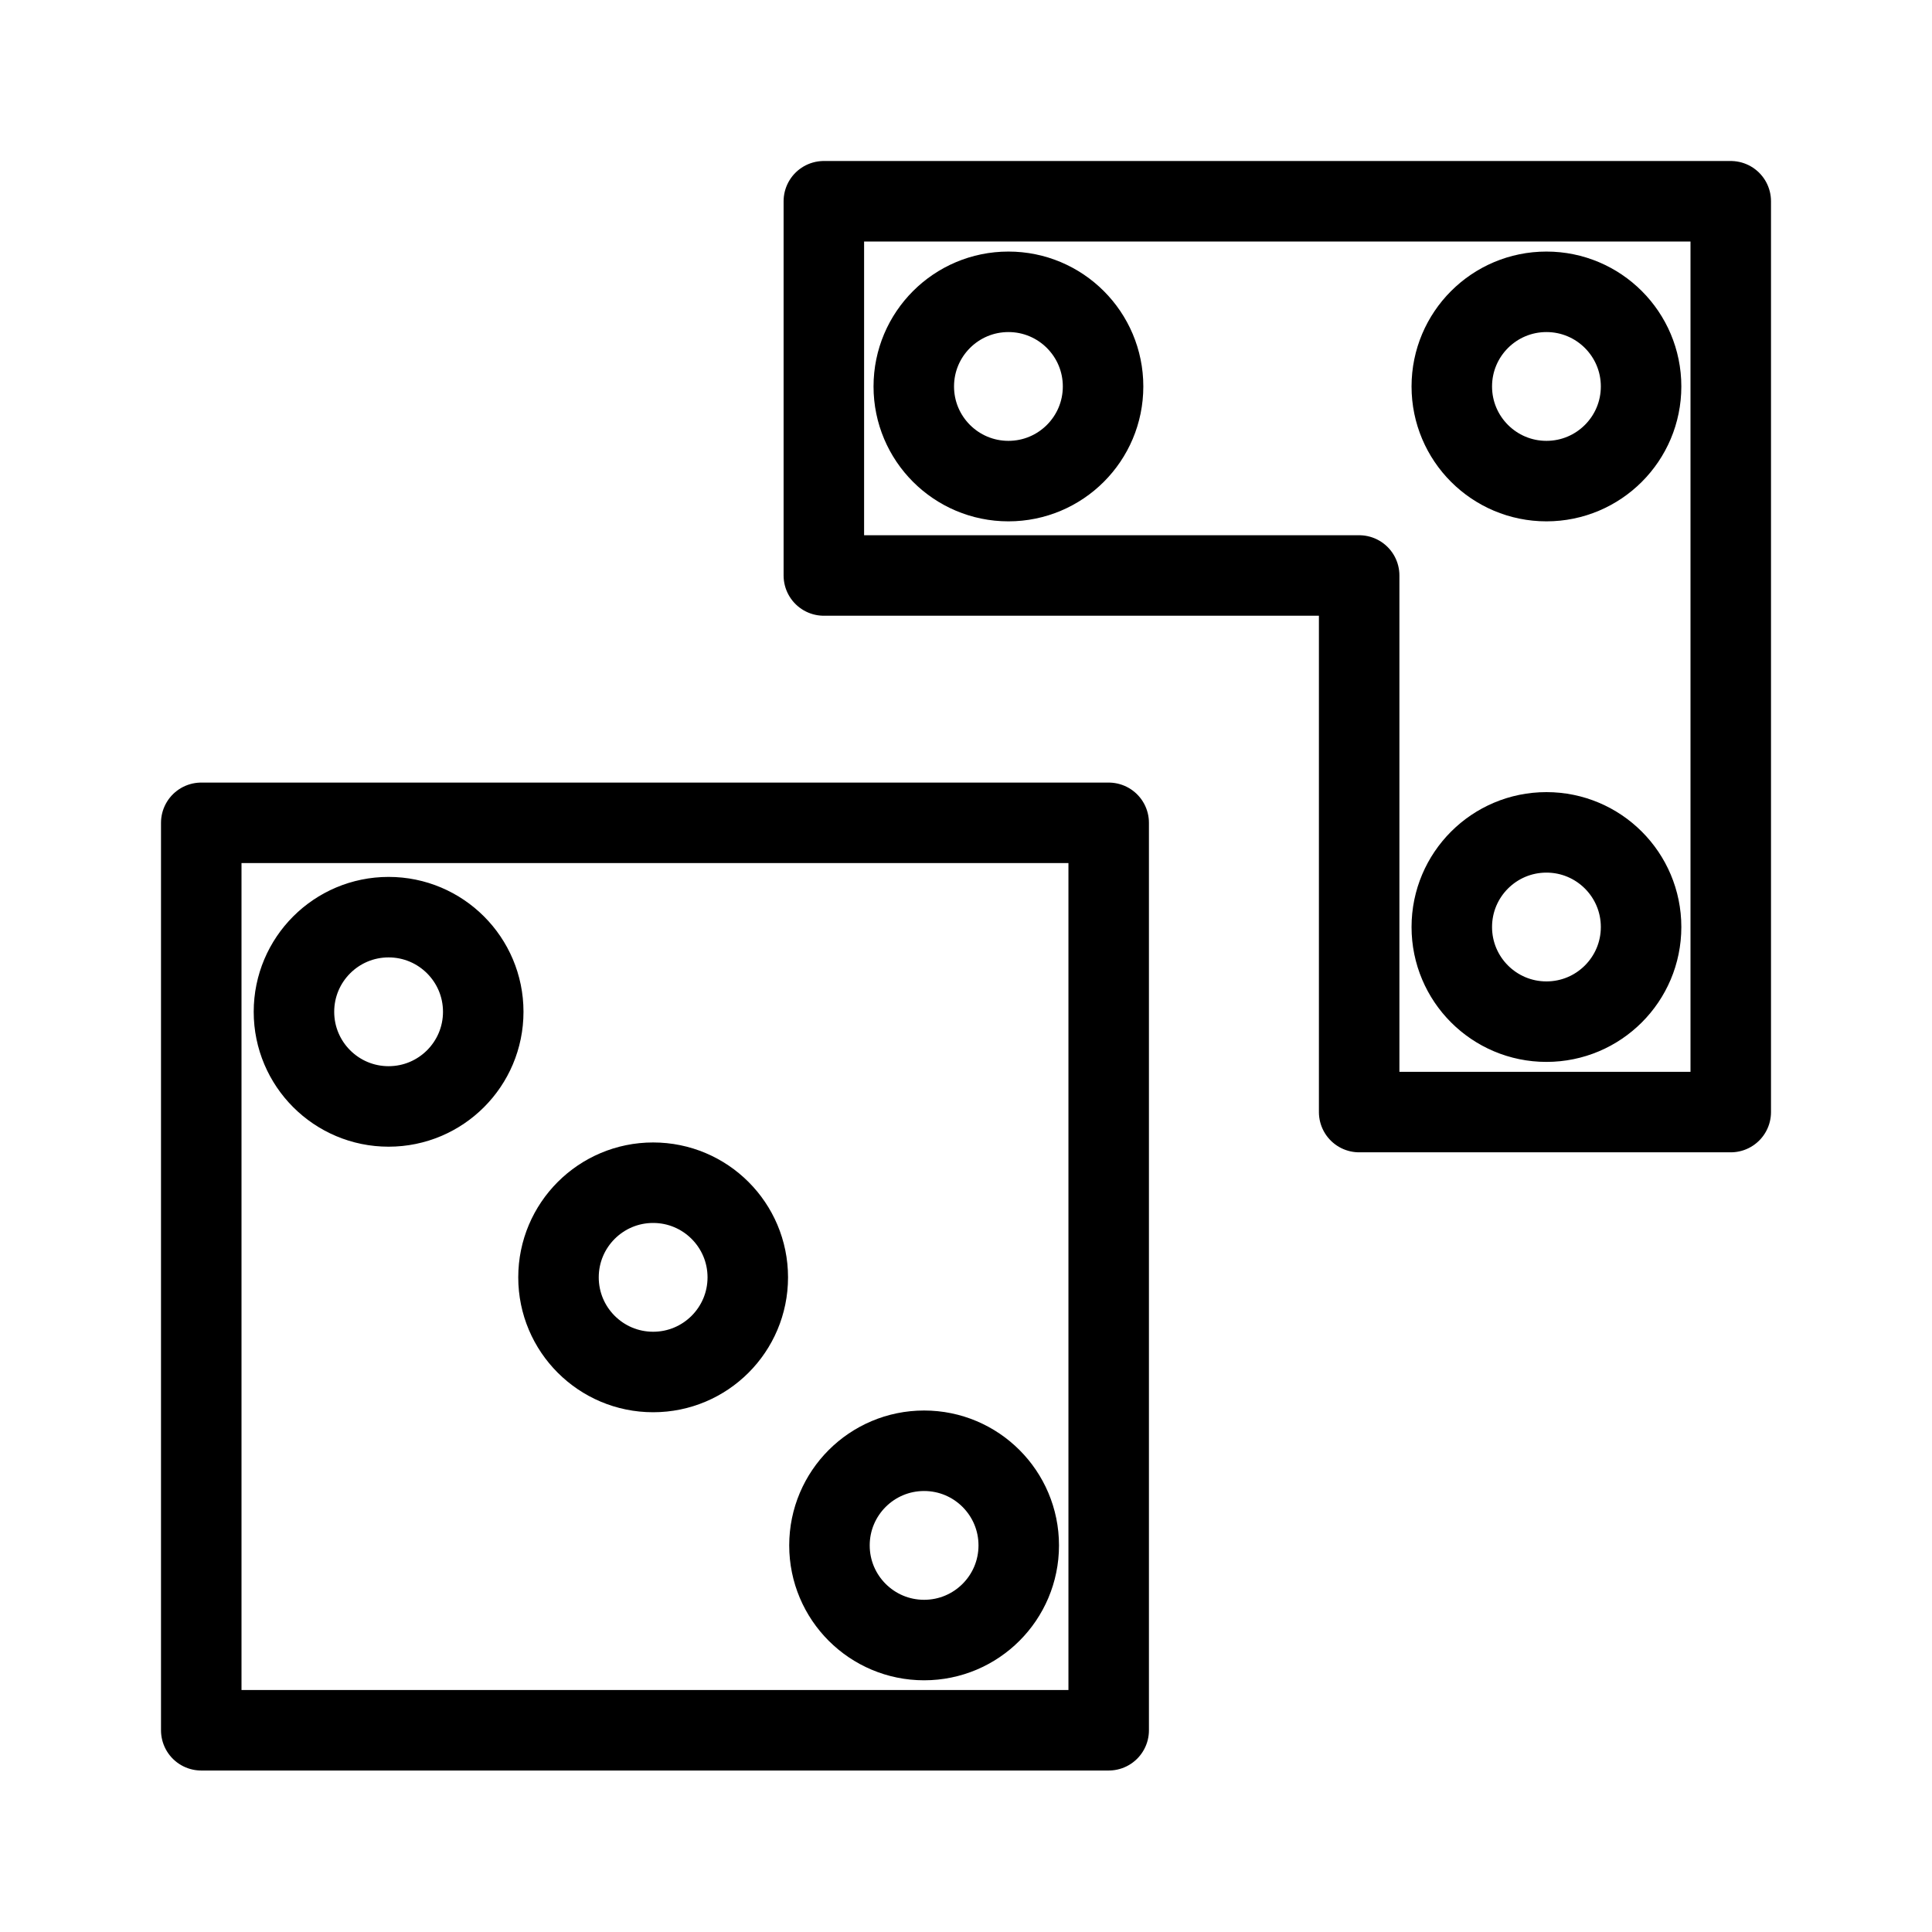
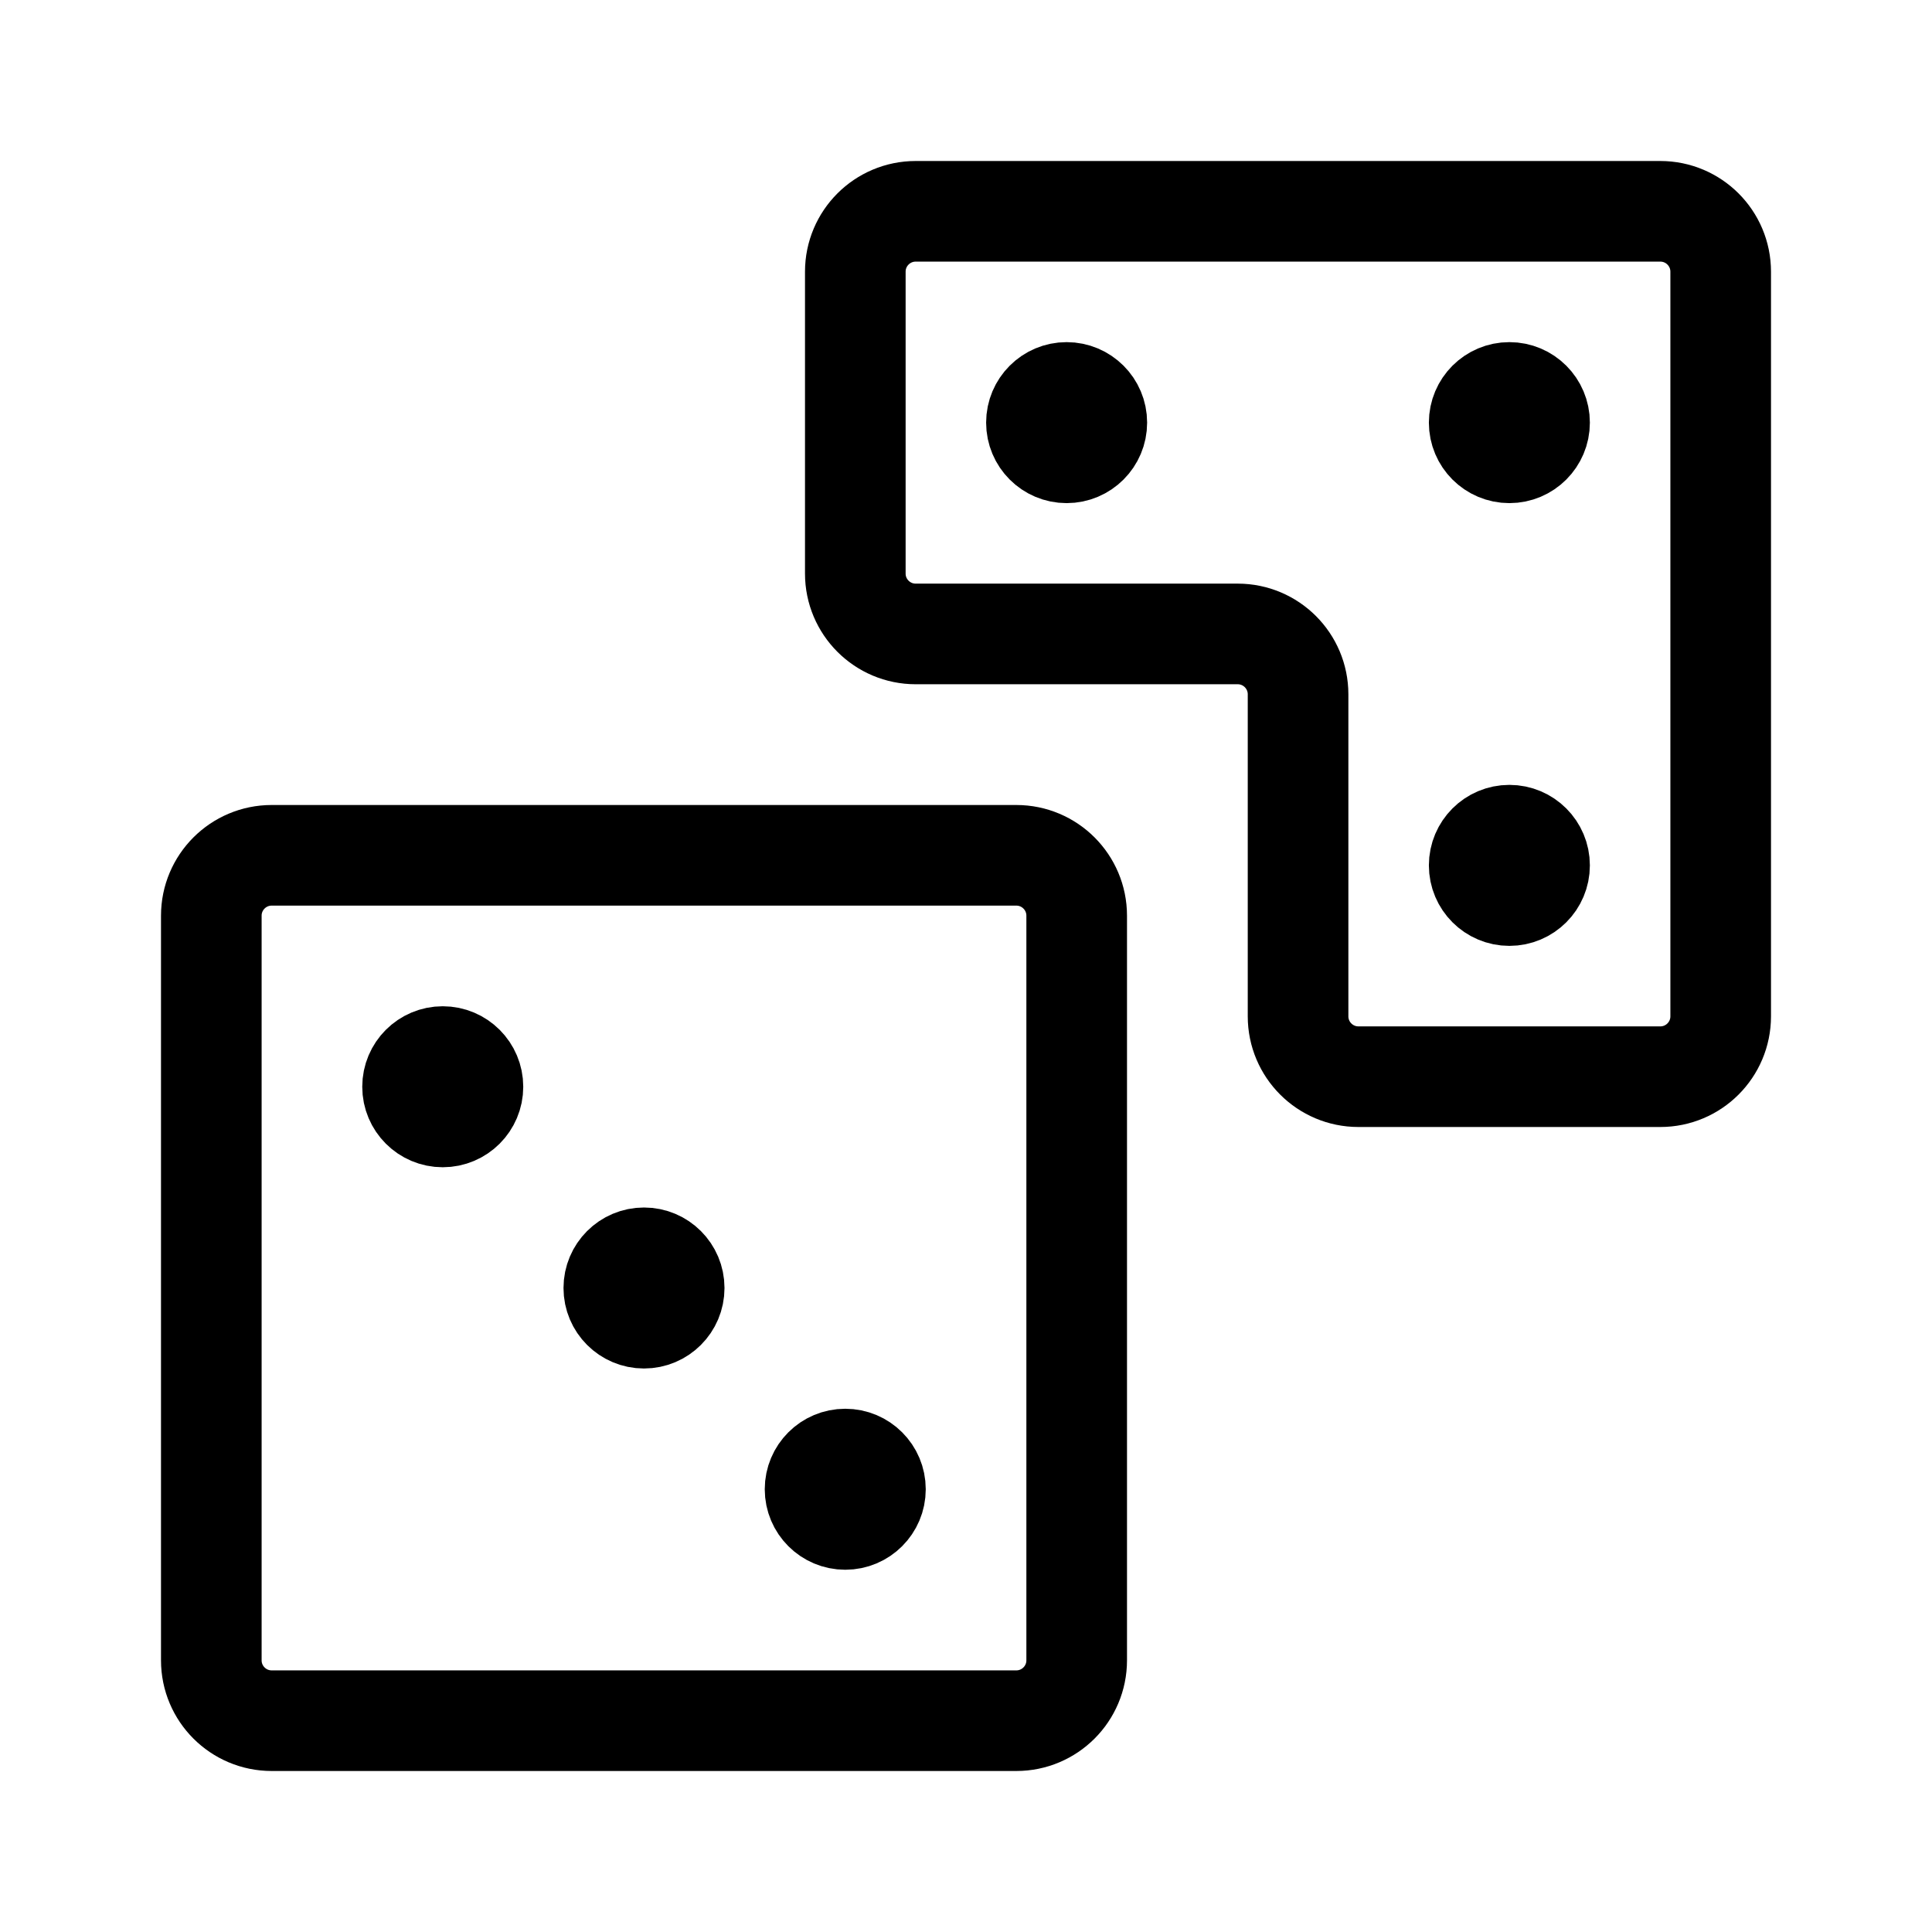
- <svg xmlns="http://www.w3.org/2000/svg" width="192" height="192">
-   <g fill="none" stroke="#000" stroke-linecap="round" stroke-linejoin="round" stroke-width="8">
-     <path d="M20 81.772h90.18v90.18H20z" />
-     <path d="M135.072 110.516H172V20H81.873v37.191h53.199v53.213" />
-     <path d="M109.622 38.405a9.405 9.405 0 0 1-9.406 9.406 9.405 9.405 0 0 1-9.405-9.406A9.405 9.405 0 0 1 100.216 29a9.405 9.405 0 0 1 9.406 9.405zm-61.598 62.146a9.405 9.405 0 0 1-9.406 9.406 9.405 9.405 0 0 1-9.405-9.406 9.405 9.405 0 0 1 9.405-9.405 9.405 9.405 0 0 1 9.406 9.405zm26.29 26.39a9.405 9.405 0 0 1-9.405 9.406 9.405 9.405 0 0 1-9.406-9.406 9.405 9.405 0 0 1 9.406-9.405 9.405 9.405 0 0 1 9.405 9.405zm26.928 26.639a9.405 9.405 0 0 1-9.406 9.406 9.405 9.405 0 0 1-9.405-9.406 9.405 9.405 0 0 1 9.405-9.405 9.405 9.405 0 0 1 9.406 9.405zm61.847-115.175a9.405 9.405 0 0 1-9.406 9.406 9.405 9.405 0 0 1-9.405-9.406A9.405 9.405 0 0 1 153.683 29a9.405 9.405 0 0 1 9.406 9.405zm0 53.72a9.405 9.405 0 0 1-9.406 9.406 9.405 9.405 0 0 1-9.405-9.406 9.405 9.405 0 0 1 9.405-9.405 9.405 9.405 0 0 1 9.406 9.405z" />
-   </g>
+ <svg xmlns="http://www.w3.org/2000/svg" width="192" height="192" viewBox="0 0 192 192" fill="none">
+   <path d="M27 85h74a6 6 0 0 1 6 6v74a6 6 0 0 1-6 6H27a6 6 0 0 1-6-6V91a6 6 0 0 1 6-6Z" stroke="#000" stroke-width="10" stroke-linecap="round" stroke-linejoin="round" />
+   <circle cx="64" cy="128" r="4" stroke="#000" stroke-width="8" stroke-linecap="round" stroke-linejoin="round" />
+   <circle cx="150" cy="42" r="4" stroke="#000" stroke-width="8" stroke-linecap="round" stroke-linejoin="round" />
+   <circle cx="150" cy="86" r="4" stroke="#000" stroke-width="8" stroke-linecap="round" stroke-linejoin="round" />
+   <circle cx="106" cy="42" r="4" stroke="#000" stroke-width="8" stroke-linecap="round" stroke-linejoin="round" />
+   <circle cx="84" cy="148" r="4" stroke="#000" stroke-width="8" stroke-linecap="round" stroke-linejoin="round" />
+   <circle cx="44" cy="108" r="4" stroke="#000" stroke-width="8" stroke-linecap="round" stroke-linejoin="round" />
+   <path d="M85 27v30a6 6 0 0 0 6 6h32a6 6 0 0 1 6 6v32a6 6 0 0 0 6 6h30a6 6 0 0 0 6-6V27a6 6 0 0 0-6-6H91a6 6 0 0 0-6 6Z" stroke="#000" stroke-width="10" stroke-linecap="round" stroke-linejoin="round" />
</svg>
